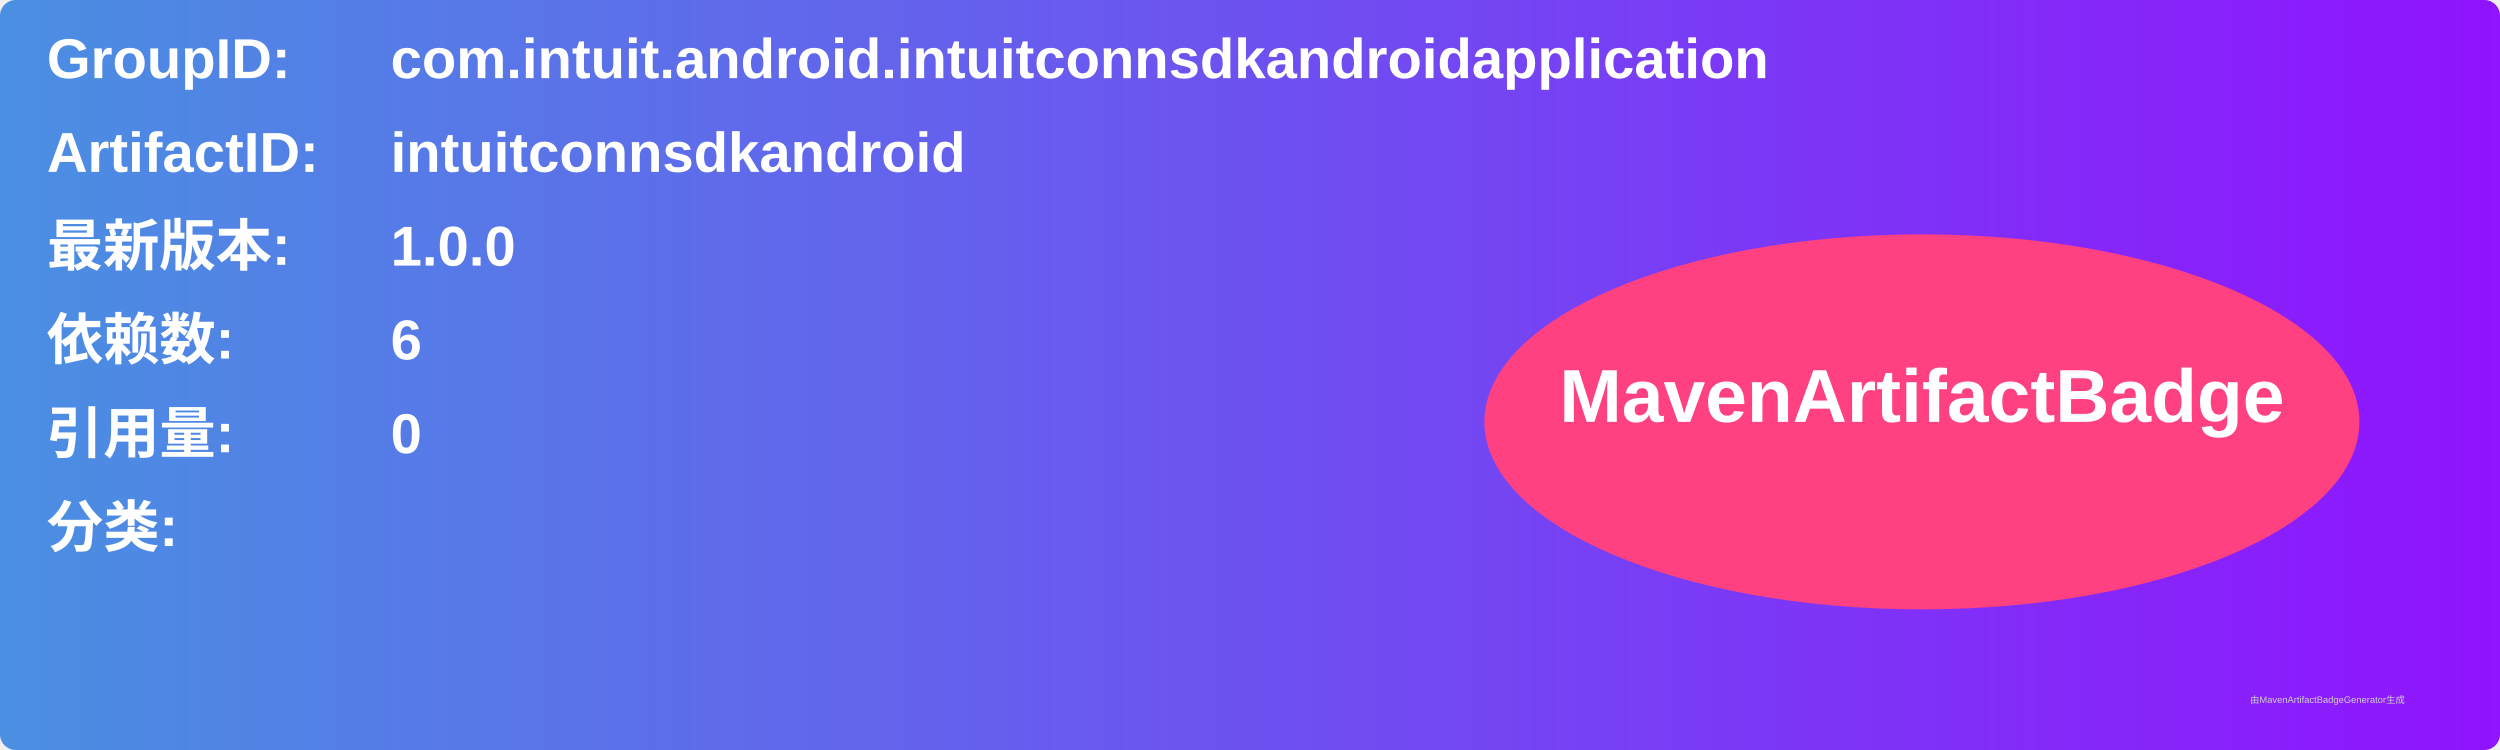
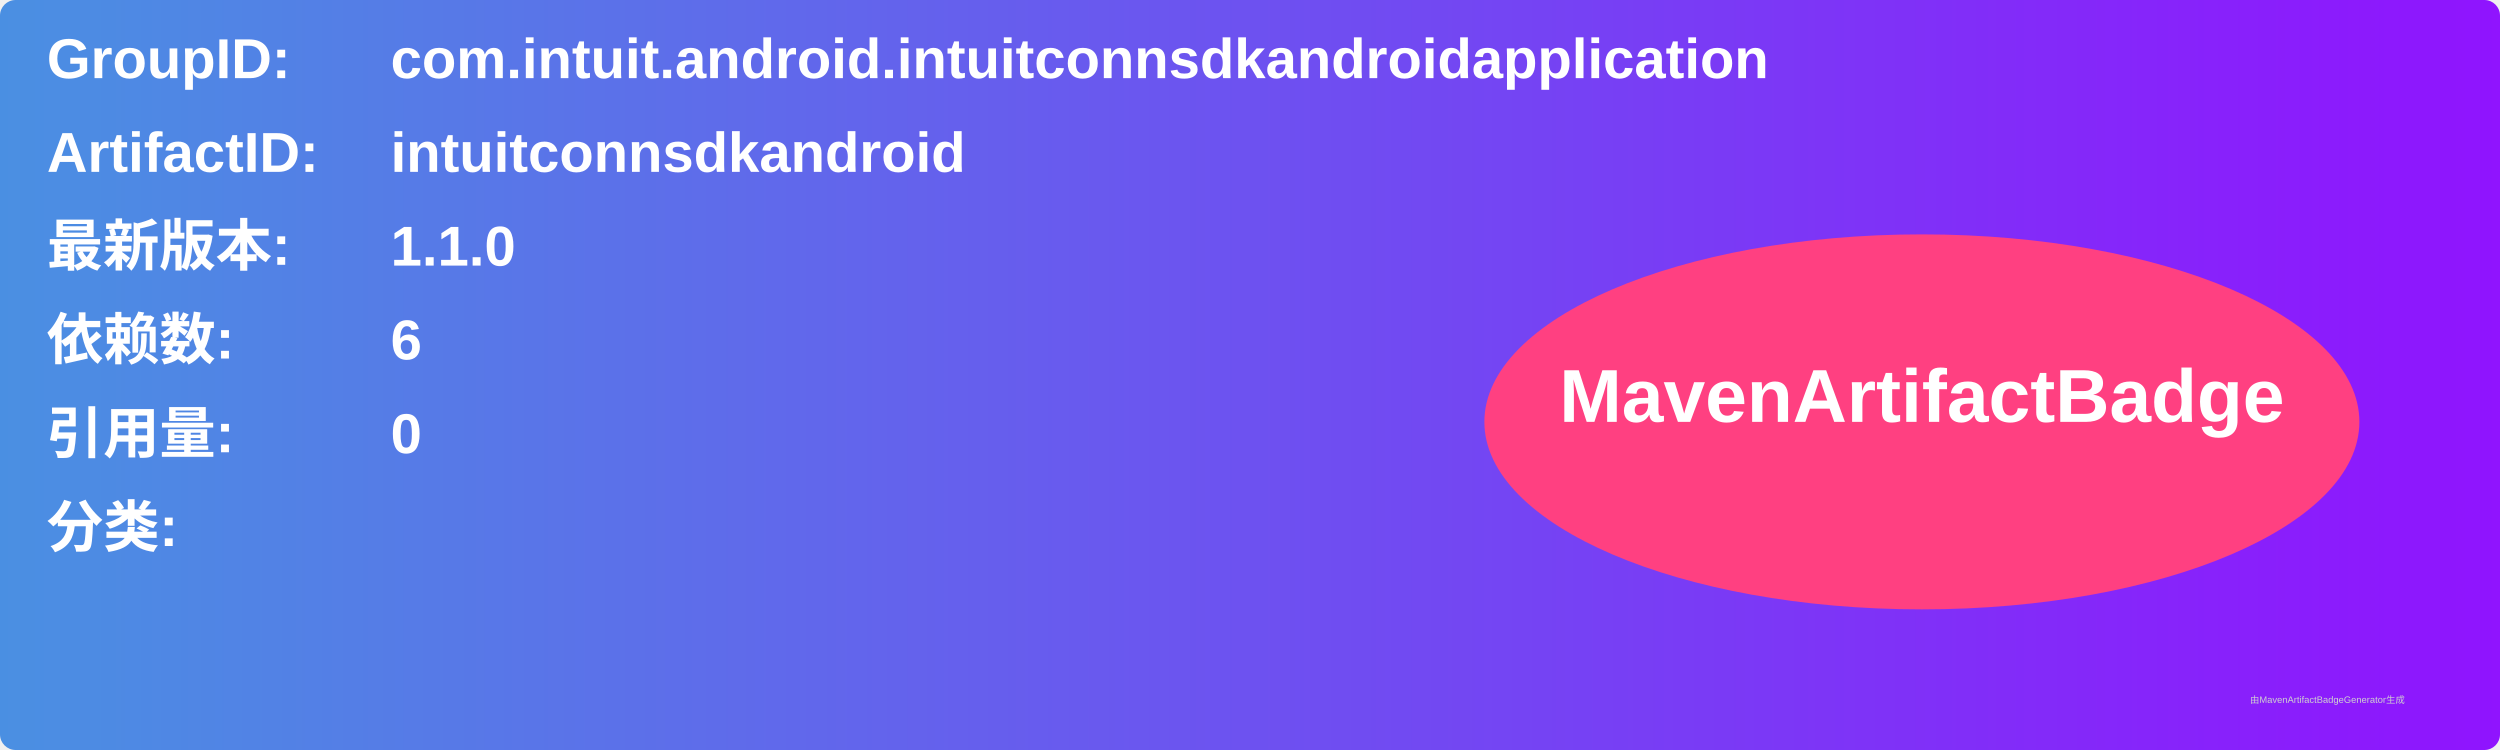
<svg xmlns="http://www.w3.org/2000/svg" width="800" height="240" viewBox="0 0 800 240">
  <linearGradient id="grad" x1="0%" y1="0%" x2="100%" y2="0%">
    <stop offset="0%" stop-color="#4a90e2" />
    <stop offset="100%" stop-color="#9013fe" />
  </linearGradient>
  <rect width="100%" height="100%" rx="5" ry="5" fill="url(#grad)" />
  <g transform="translate(15, 15)">
    <text x="0" y="10" font-family="Arial" font-size="18" fill="white" font-weight="bold" width="260">GroupID:</text>
    <text x="110" y="10" font-family="Arial" font-size="18" fill="white" font-weight="bold" width="460">com.intuit.android.intuitconnsdkandroidapplication</text>
    <text x="0" y="40" font-family="Arial" font-size="18" fill="white" font-weight="bold" width="260">ArtifactID:</text>
    <text x="110" y="40" font-family="Arial" font-size="18" fill="white" font-weight="bold" width="460">intuitconnsdkandroid</text>
    <text x="0" y="70" font-family="Arial" font-size="18" fill="white" font-weight="bold">最新版本:</text>
    <text x="110" y="70" font-family="Arial" font-size="18" fill="white" font-weight="bold">
-       <tspan font-weight="bold">1.0.0</tspan>
+       <tspan font-weight="bold">1.1.0</tspan>
    </text>
    <text x="0" y="100" font-family="Arial" font-size="18" fill="white" font-weight="bold">依赖数: </text>
    <text x="110" y="100" font-family="Arial" font-size="18" fill="white">
      <tspan font-weight="bold">6</tspan>
    </text>
    <text x="0" y="130" font-family="Arial" font-size="18" fill="white" font-weight="bold">引用量: </text>
    <text x="110" y="130" font-family="Arial" font-size="18" fill="white">
      <tspan font-weight="bold">0</tspan>
    </text>
    <text x="0" y="160" font-family="Arial" font-size="18" fill="white" font-weight="bold">分类:</text>
    <text x="10" y="190" font-family="Arial" font-size="10" fill="white">
      <tspan font-weight="bold" />
    </text>
    <ellipse cx="600" cy="120" rx="140" ry="60" fill="#ff4081" />
    <text x="600" y="120" text-anchor="middle" font-family="Arial" font-size="24" fill="white" font-weight="bold">MavenArtifactBadge</text>
  </g>
  <text x="720" y="225" font-family="Arial" font-size="3" fill="#d0d0d0">由MavenArtifactBadgeGenerator生成</text>
</svg>
